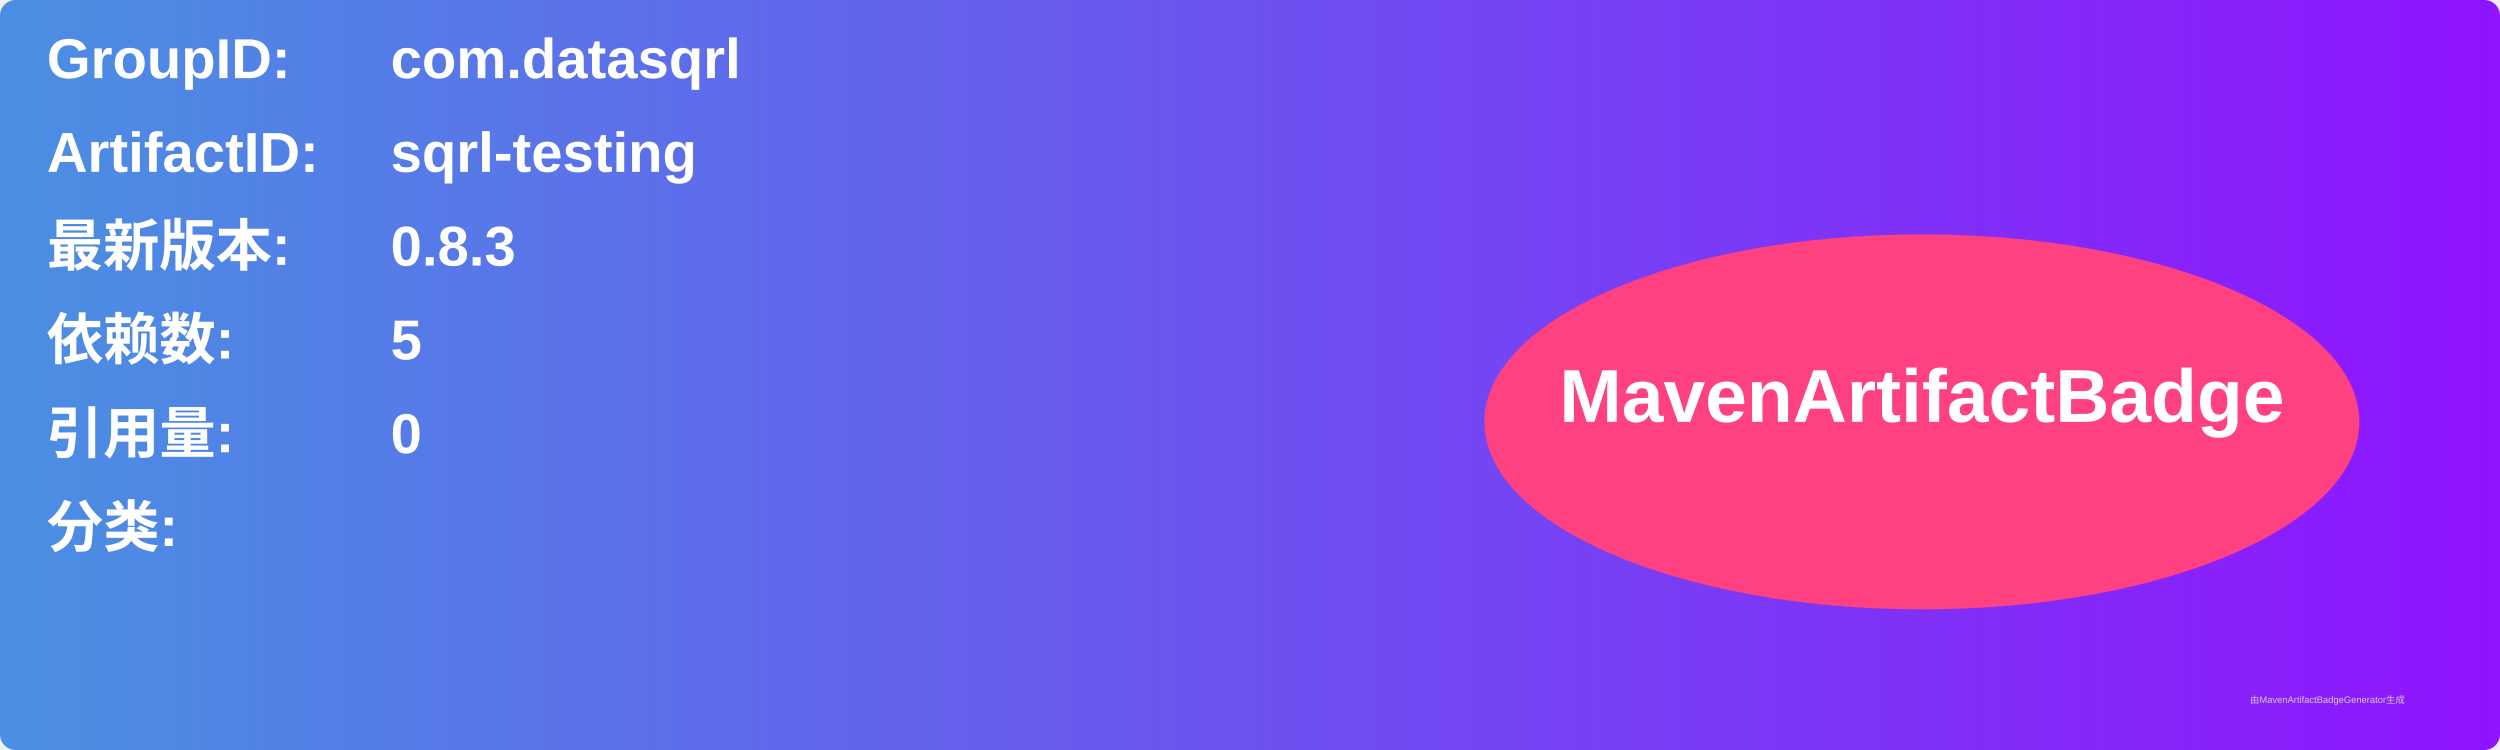
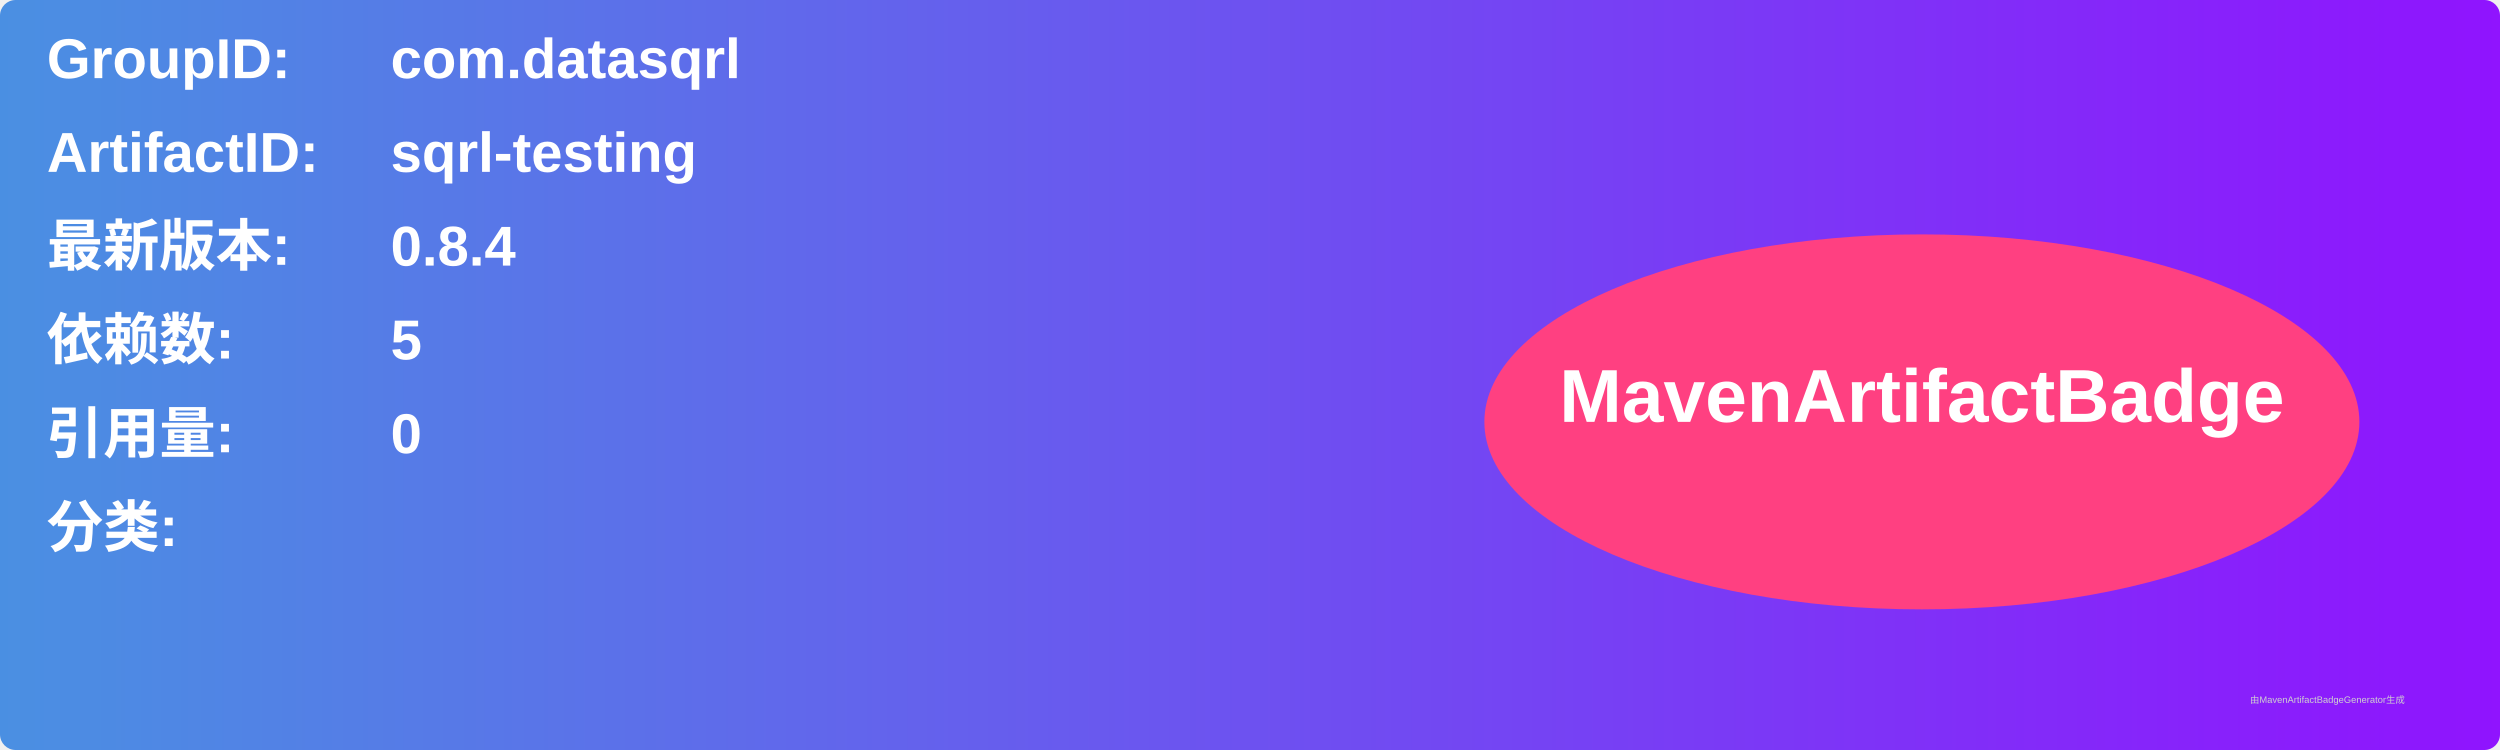
<svg xmlns="http://www.w3.org/2000/svg" width="800" height="240" viewBox="0 0 800 240">
  <linearGradient id="grad" x1="0%" y1="0%" x2="100%" y2="0%">
    <stop offset="0%" stop-color="#4a90e2" />
    <stop offset="100%" stop-color="#9013fe" />
  </linearGradient>
  <rect width="100%" height="100%" rx="5" ry="5" fill="url(#grad)" />
  <g transform="translate(15, 15)">
    <text x="0" y="10" font-family="Arial" font-size="18" fill="white" font-weight="bold" width="260">GroupID:</text>
    <text x="110" y="10" font-family="Arial" font-size="18" fill="white" font-weight="bold" width="460">com.datasqrl</text>
    <text x="0" y="40" font-family="Arial" font-size="18" fill="white" font-weight="bold" width="260">ArtifactID:</text>
    <text x="110" y="40" font-family="Arial" font-size="18" fill="white" font-weight="bold" width="460">sqrl-testing</text>
    <text x="0" y="70" font-family="Arial" font-size="18" fill="white" font-weight="bold">最新版本:</text>
    <text x="110" y="70" font-family="Arial" font-size="18" fill="white" font-weight="bold">
-       <tspan font-weight="bold">0.8.3</tspan>
+       <tspan font-weight="bold">0.8.4</tspan>
    </text>
    <text x="0" y="100" font-family="Arial" font-size="18" fill="white" font-weight="bold">依赖数: </text>
    <text x="110" y="100" font-family="Arial" font-size="18" fill="white">
      <tspan font-weight="bold">5</tspan>
    </text>
    <text x="0" y="130" font-family="Arial" font-size="18" fill="white" font-weight="bold">引用量: </text>
    <text x="110" y="130" font-family="Arial" font-size="18" fill="white">
      <tspan font-weight="bold">0</tspan>
    </text>
    <text x="0" y="160" font-family="Arial" font-size="18" fill="white" font-weight="bold">分类:</text>
    <text x="10" y="190" font-family="Arial" font-size="10" fill="white">
      <tspan font-weight="bold" />
    </text>
    <ellipse cx="600" cy="120" rx="140" ry="60" fill="#ff4081" />
    <text x="600" y="120" text-anchor="middle" font-family="Arial" font-size="24" fill="white" font-weight="bold">MavenArtifactBadge</text>
  </g>
  <text x="720" y="225" font-family="Arial" font-size="3" fill="#d0d0d0">由MavenArtifactBadgeGenerator生成</text>
</svg>
